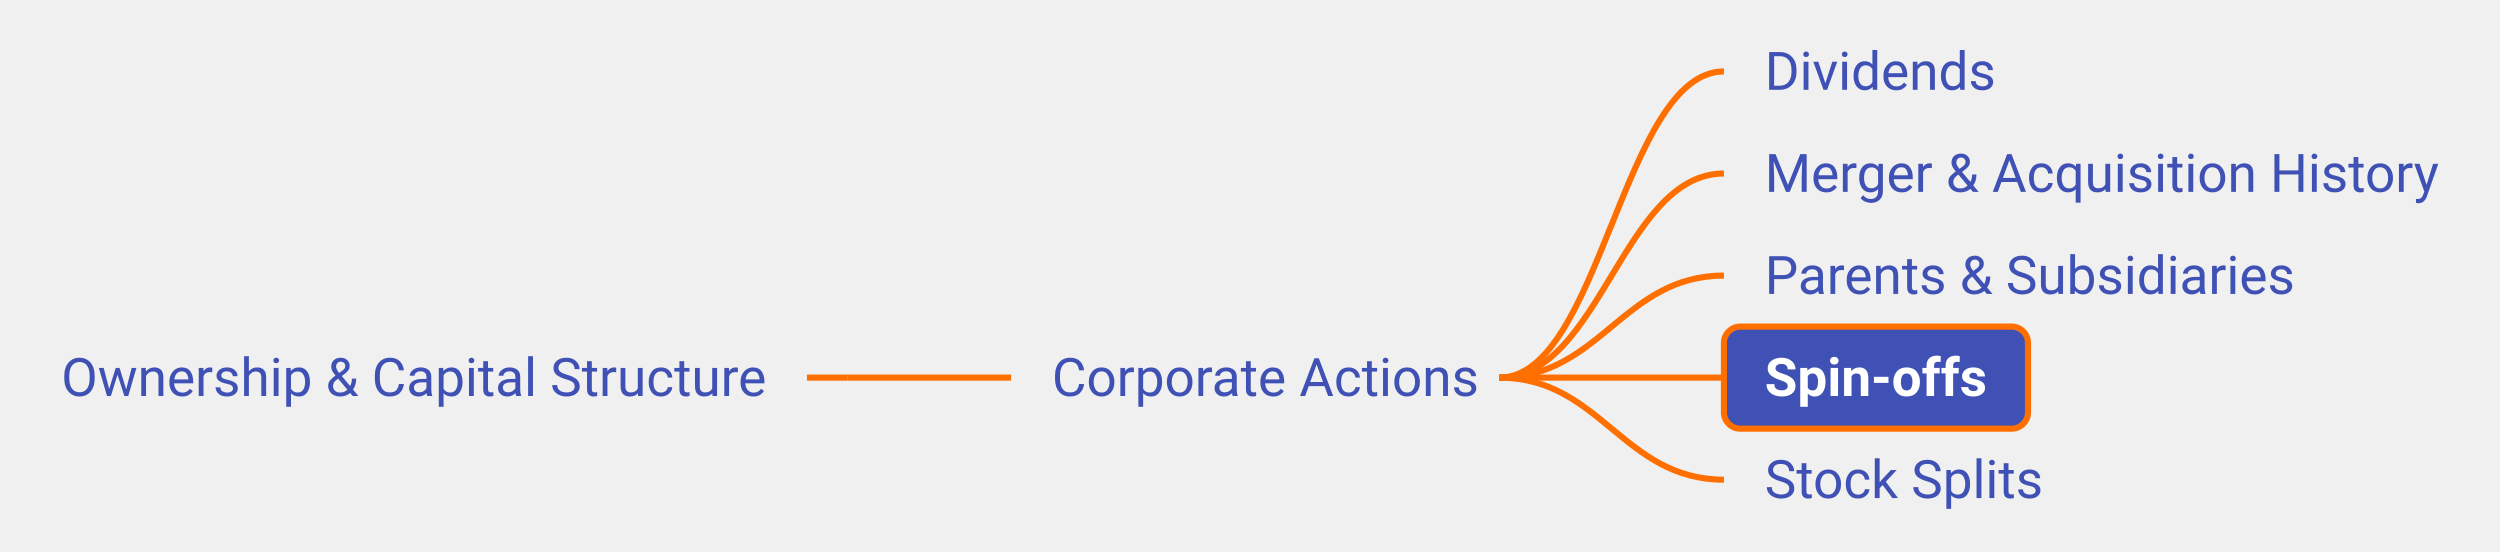
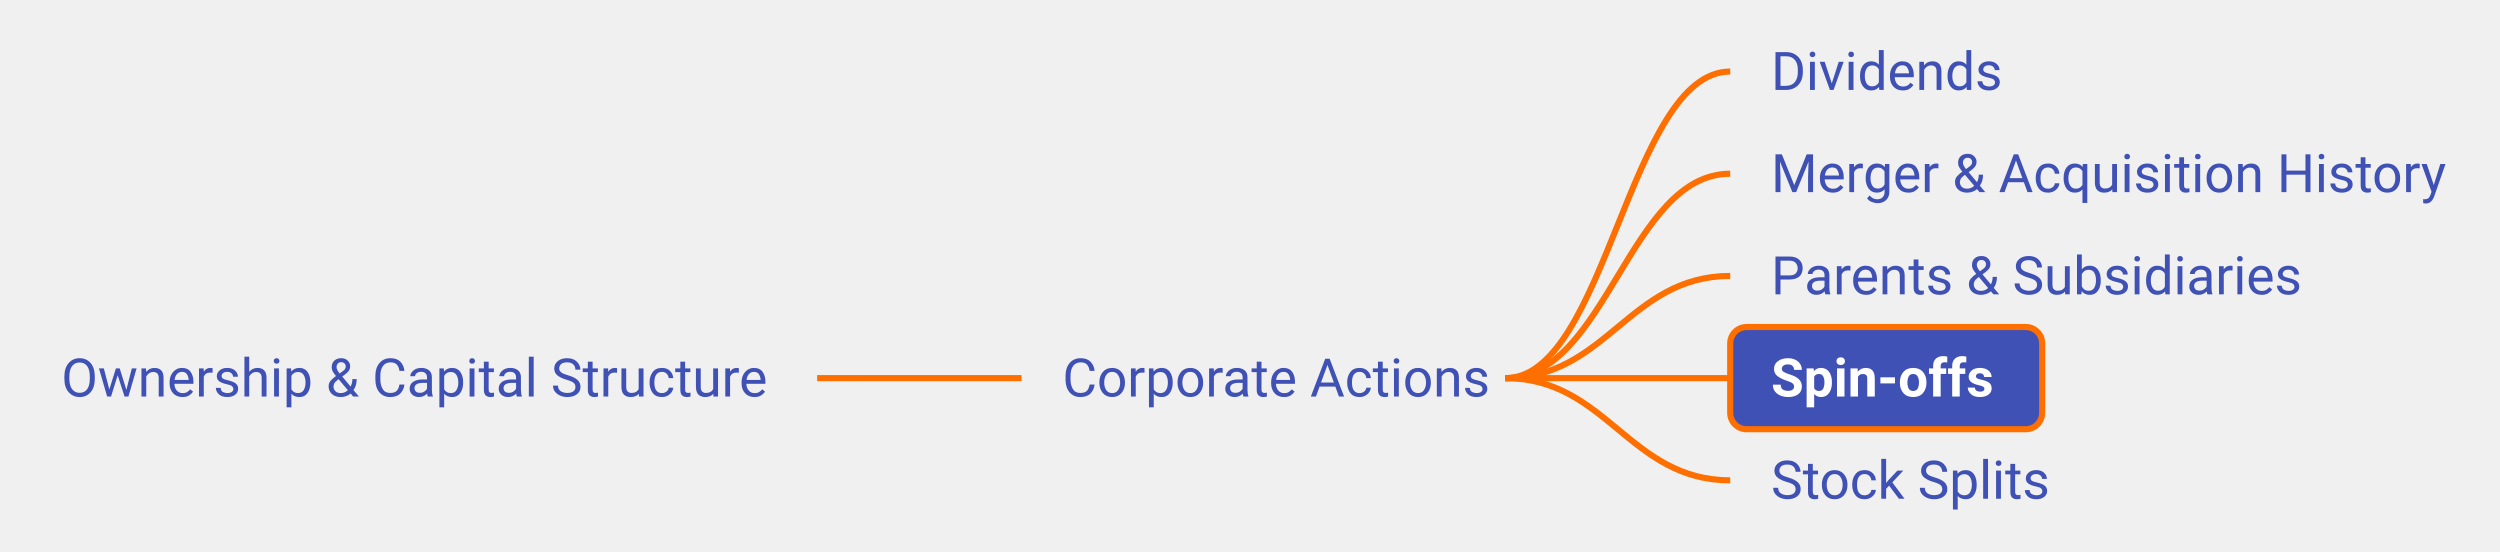
- <svg xmlns="http://www.w3.org/2000/svg" xmlns:xlink="http://www.w3.org/1999/xlink" viewBox="-22.28 332.50 612.38 135.00" width="612.38px" height="135.00px" class="use-case-tree-svg">
+ <svg xmlns="http://www.w3.org/2000/svg" xmlns:xlink="http://www.w3.org/1999/xlink" viewBox="-23.25 332.50 611.56 135.00" width="611.56px" height="135.00px" class="use-case-tree-svg">
  <rect width="100%" height="100%" fill="transparent" />
-   <line x1="175.39" y1="425.00" x2="185.39" y2="425.00" stroke="#FF6F00" stroke-width="1.5" />
-   <path d="M 185.39 425.00 C 203.39 425.00, 207.39 425.00, 225.39 425.00" stroke="#FF6F00" stroke-width="1.5" fill="none" />
+   <line x1="176.64" y1="425.00" x2="186.64" y2="425.00" stroke="#FF6F00" stroke-width="1.5" />
+   <path d="M 186.64 425.00 C 204.64 425.00, 208.64 425.00, 226.64 425.00" stroke="#FF6F00" stroke-width="1.5" fill="none" />
  <path d="M 345.00 425.00 C 369.75 425.00, 375.25 350.00, 400.00 350.00" stroke="#FF6F00" stroke-width="1.5" fill="none" />
  <path d="M 345.00 425.00 C 369.75 425.00, 375.25 375.00, 400.00 375.00" stroke="#FF6F00" stroke-width="1.5" fill="none" />
  <path d="M 345.00 425.00 C 369.75 425.00, 375.25 400.00, 400.00 400.00" stroke="#FF6F00" stroke-width="1.5" fill="none" />
  <path d="M 345.00 425.00 C 369.75 425.00, 375.25 425.00, 400.00 425.00" stroke="#FF6F00" stroke-width="1.5" fill="none" />
  <path d="M 345.00 425.00 C 369.75 425.00, 375.25 450.00, 400.00 450.00" stroke="#FF6F00" stroke-width="1.5" fill="none" />
  <a xlink:href="/use-case/legal-entity-management/ownership-and-capital-structure/" target="_top">
-     <rect x="-17.28" y="412.50" width="192.67" height="25" rx="4" ry="4" fill="none" stroke="none" pointer-events="all" />
-     <text x="-7.28" y="429.50" text-anchor="start" font-family="Roboto, sans-serif" font-size="13" fill="#4051B5" font-weight="normal">Ownership &amp; Capital Structure</text>
+     <rect x="-18.25" y="412.50" width="194.89" height="25" rx="4" ry="4" fill="none" stroke="none" pointer-events="all" />
+     <text x="-8.25" y="429.50" text-anchor="start" font-family="Roboto, sans-serif" font-size="13" fill="#4051B5" font-weight="normal">Ownership &amp; Capital Structure</text>
  </a>
  <a xlink:href="/use-case/legal-entity-management/ownership-and-capital-structure/corporate-actions/" target="_top">
-     <rect x="225.39" y="412.50" width="124.61" height="25" rx="4" ry="4" fill="none" stroke="none" pointer-events="all" />
-     <text x="235.39" y="429.50" text-anchor="start" font-family="Roboto, sans-serif" font-size="13" fill="#4051B5" font-weight="normal">Corporate Actions</text>
+     <rect x="226.64" y="412.50" width="123.36" height="25" rx="4" ry="4" fill="none" stroke="none" pointer-events="all" />
+     <text x="236.64" y="429.50" text-anchor="start" font-family="Roboto, sans-serif" font-size="13" fill="#4051B5" font-weight="normal">Corporate Actions</text>
  </a>
  <a xlink:href="/use-case/legal-entity-management/ownership-and-capital-structure/corporate-actions/dividends/" target="_top">
-     <rect x="400.00" y="337.50" width="76.56" height="25" rx="4" ry="4" fill="none" stroke="none" pointer-events="all" />
+     <rect x="400.00" y="337.50" width="77.11" height="25" rx="4" ry="4" fill="none" stroke="none" pointer-events="all" />
    <text x="410.00" y="354.50" text-anchor="start" font-family="Roboto, sans-serif" font-size="13" fill="#4051B5" font-weight="normal">Dividends</text>
  </a>
  <a xlink:href="/use-case/legal-entity-management/ownership-and-capital-structure/corporate-actions/merger-and-acquisition-history/" target="_top">
-     <rect x="400.00" y="362.50" width="185.09" height="25" rx="4" ry="4" fill="none" stroke="none" pointer-events="all" />
+     <rect x="400.00" y="362.50" width="183.31" height="25" rx="4" ry="4" fill="none" stroke="none" pointer-events="all" />
    <text x="410.00" y="379.50" text-anchor="start" font-family="Roboto, sans-serif" font-size="13" fill="#4051B5" font-weight="normal">Merger &amp; Acquisition History</text>
  </a>
  <a xlink:href="/use-case/legal-entity-management/ownership-and-capital-structure/corporate-actions/parents-and-subsidiaries/" target="_top">
-     <rect x="400.00" y="387.50" width="149.81" height="25" rx="4" ry="4" fill="none" stroke="none" pointer-events="all" />
+     <rect x="400.00" y="387.50" width="151.55" height="25" rx="4" ry="4" fill="none" stroke="none" pointer-events="all" />
    <text x="410.00" y="404.50" text-anchor="start" font-family="Roboto, sans-serif" font-size="13" fill="#4051B5" font-weight="normal">Parents &amp; Subsidiaries</text>
  </a>
  <a xlink:href="/use-case/legal-entity-management/ownership-and-capital-structure/corporate-actions/spin-offs/" target="_top">
-     <rect x="400.00" y="412.50" width="74.48" height="25" rx="4" ry="4" fill="#4051B5" stroke="#FF6F00" stroke-width="1.5" />
+     <rect x="400.00" y="412.50" width="76.31" height="25" rx="4" ry="4" fill="#4051B5" stroke="#FF6F00" stroke-width="1.5" />
    <text x="410.00" y="429.50" text-anchor="start" font-family="Roboto, sans-serif" font-size="13" fill="#FFFFFF" font-weight="bold">Spin-offs</text>
  </a>
  <a xlink:href="/use-case/legal-entity-management/ownership-and-capital-structure/corporate-actions/stock-splits/" target="_top">
-     <rect x="400.00" y="437.50" width="88.17" height="25" rx="4" ry="4" fill="none" stroke="none" pointer-events="all" />
+     <rect x="400.00" y="437.50" width="87.92" height="25" rx="4" ry="4" fill="none" stroke="none" pointer-events="all" />
    <text x="410.00" y="454.50" text-anchor="start" font-family="Roboto, sans-serif" font-size="13" fill="#4051B5" font-weight="normal">Stock Splits</text>
  </a>
</svg>
